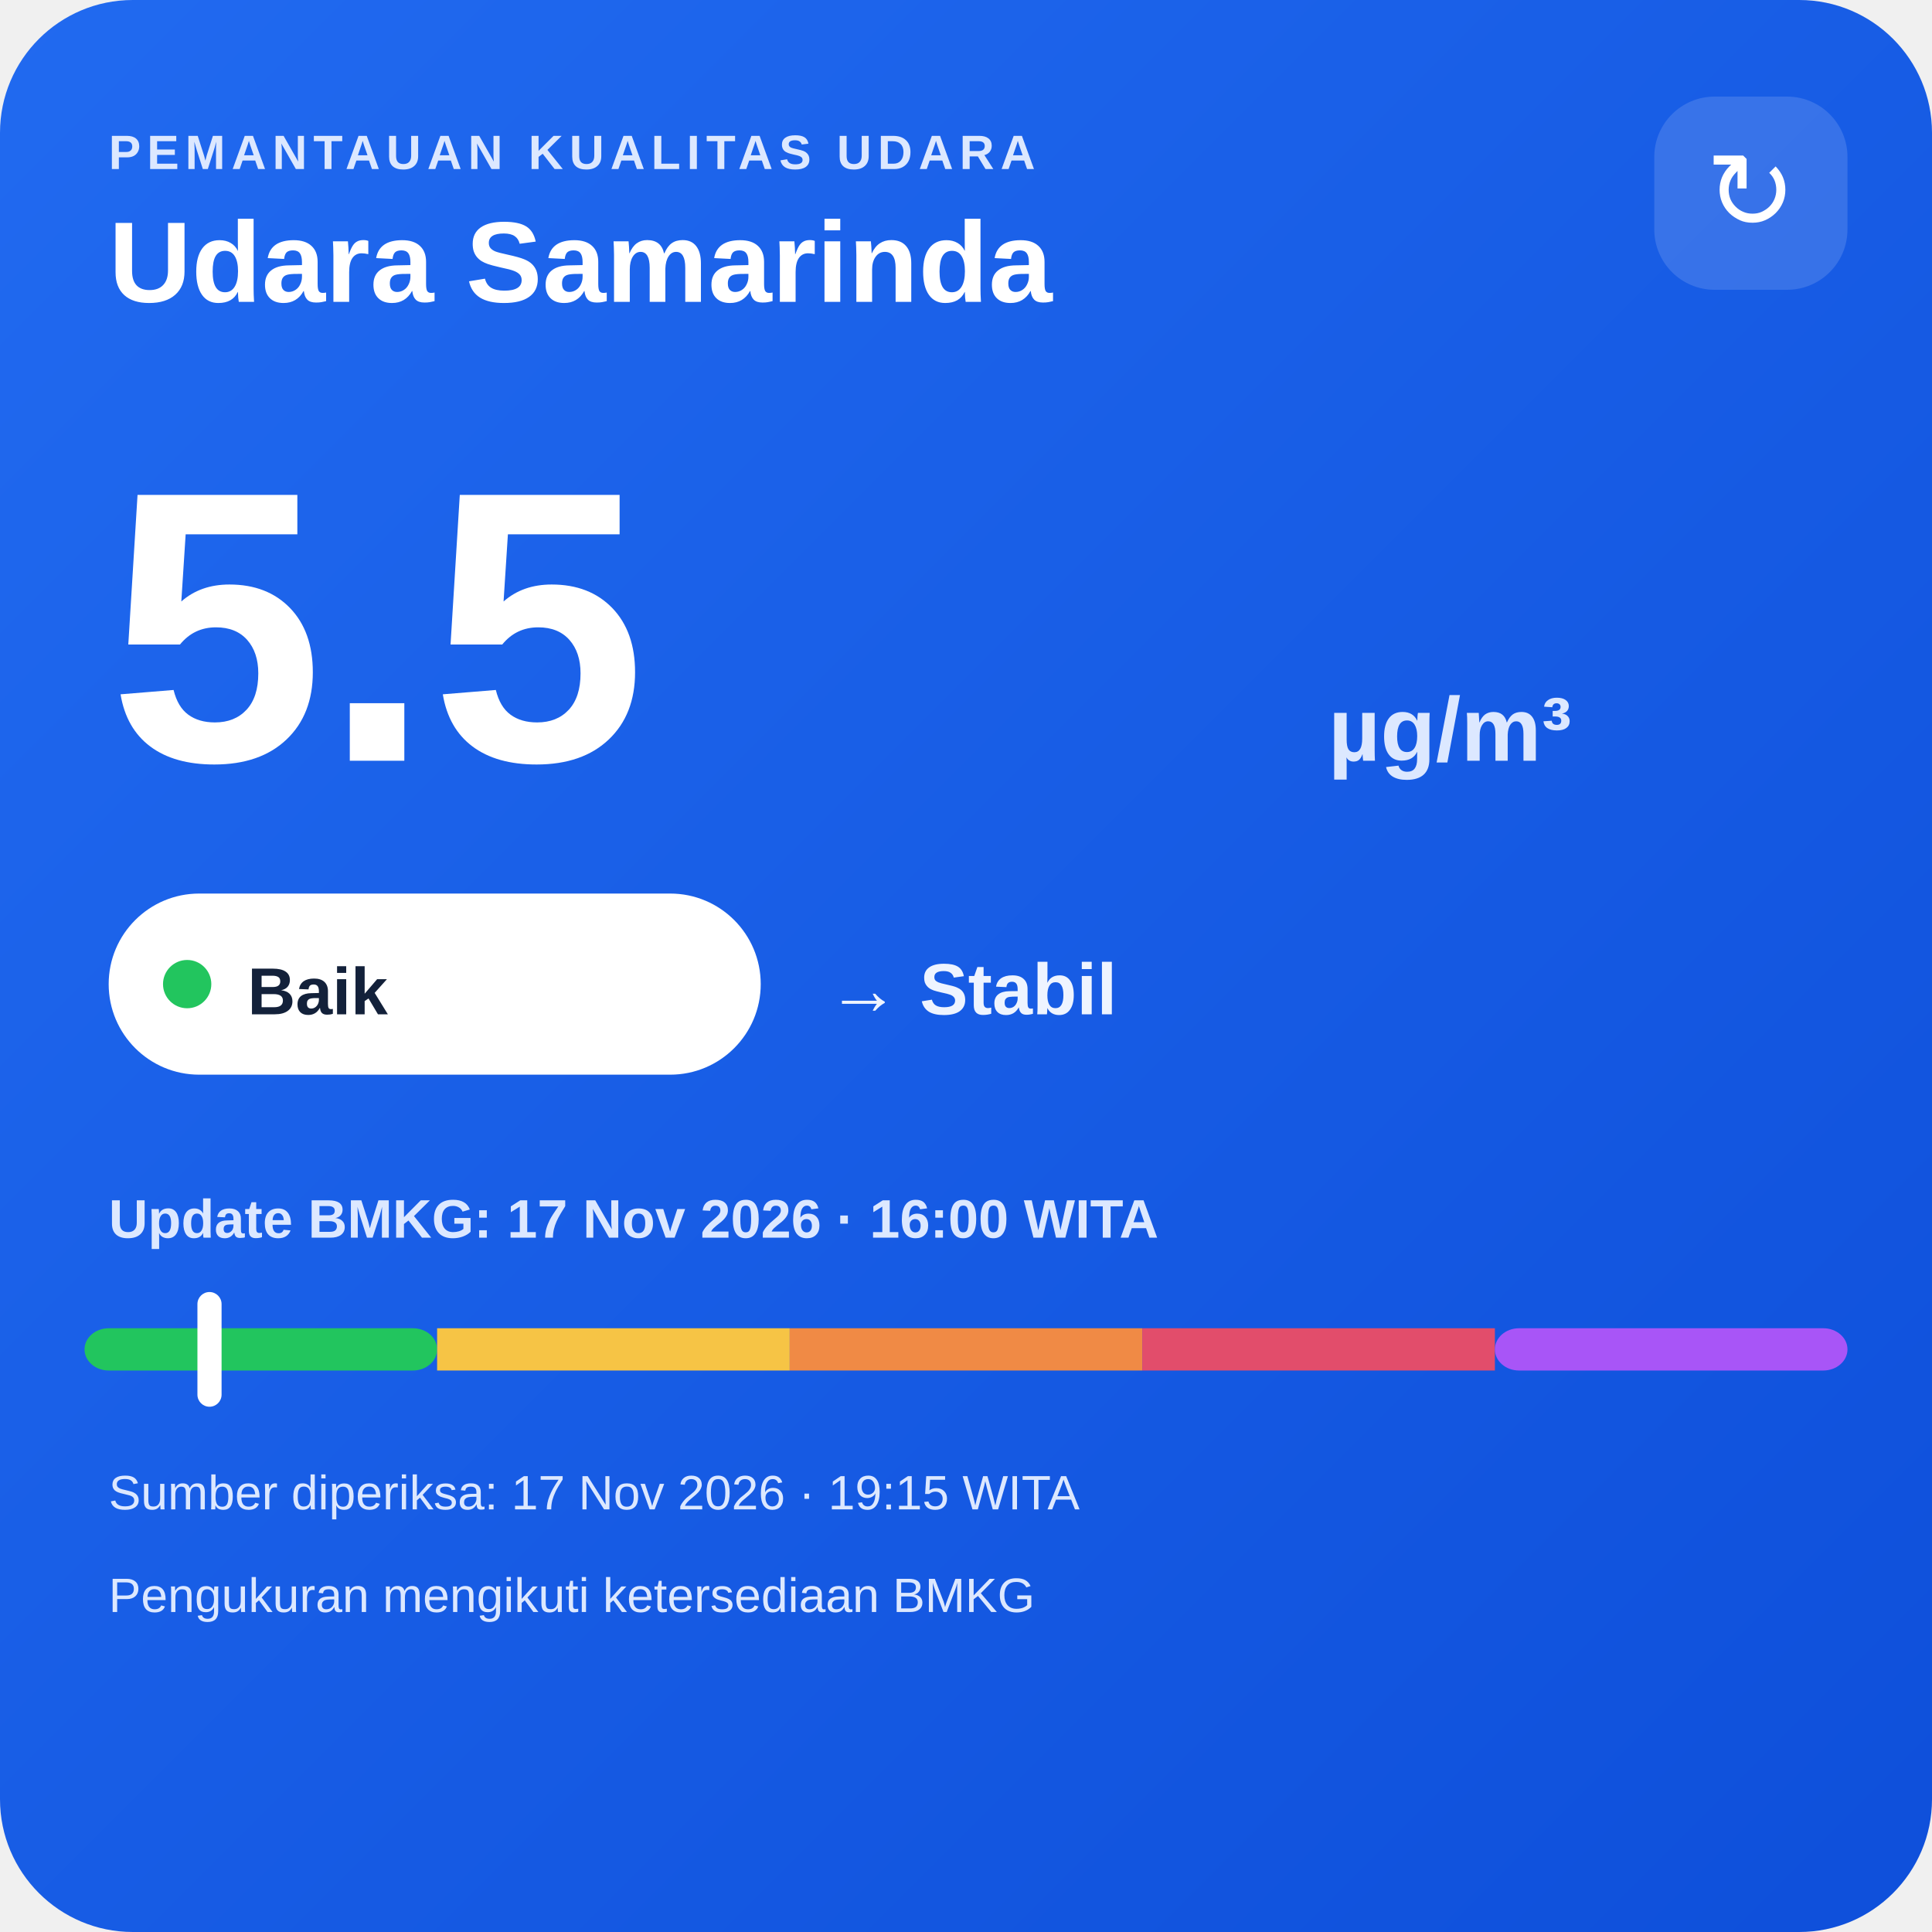
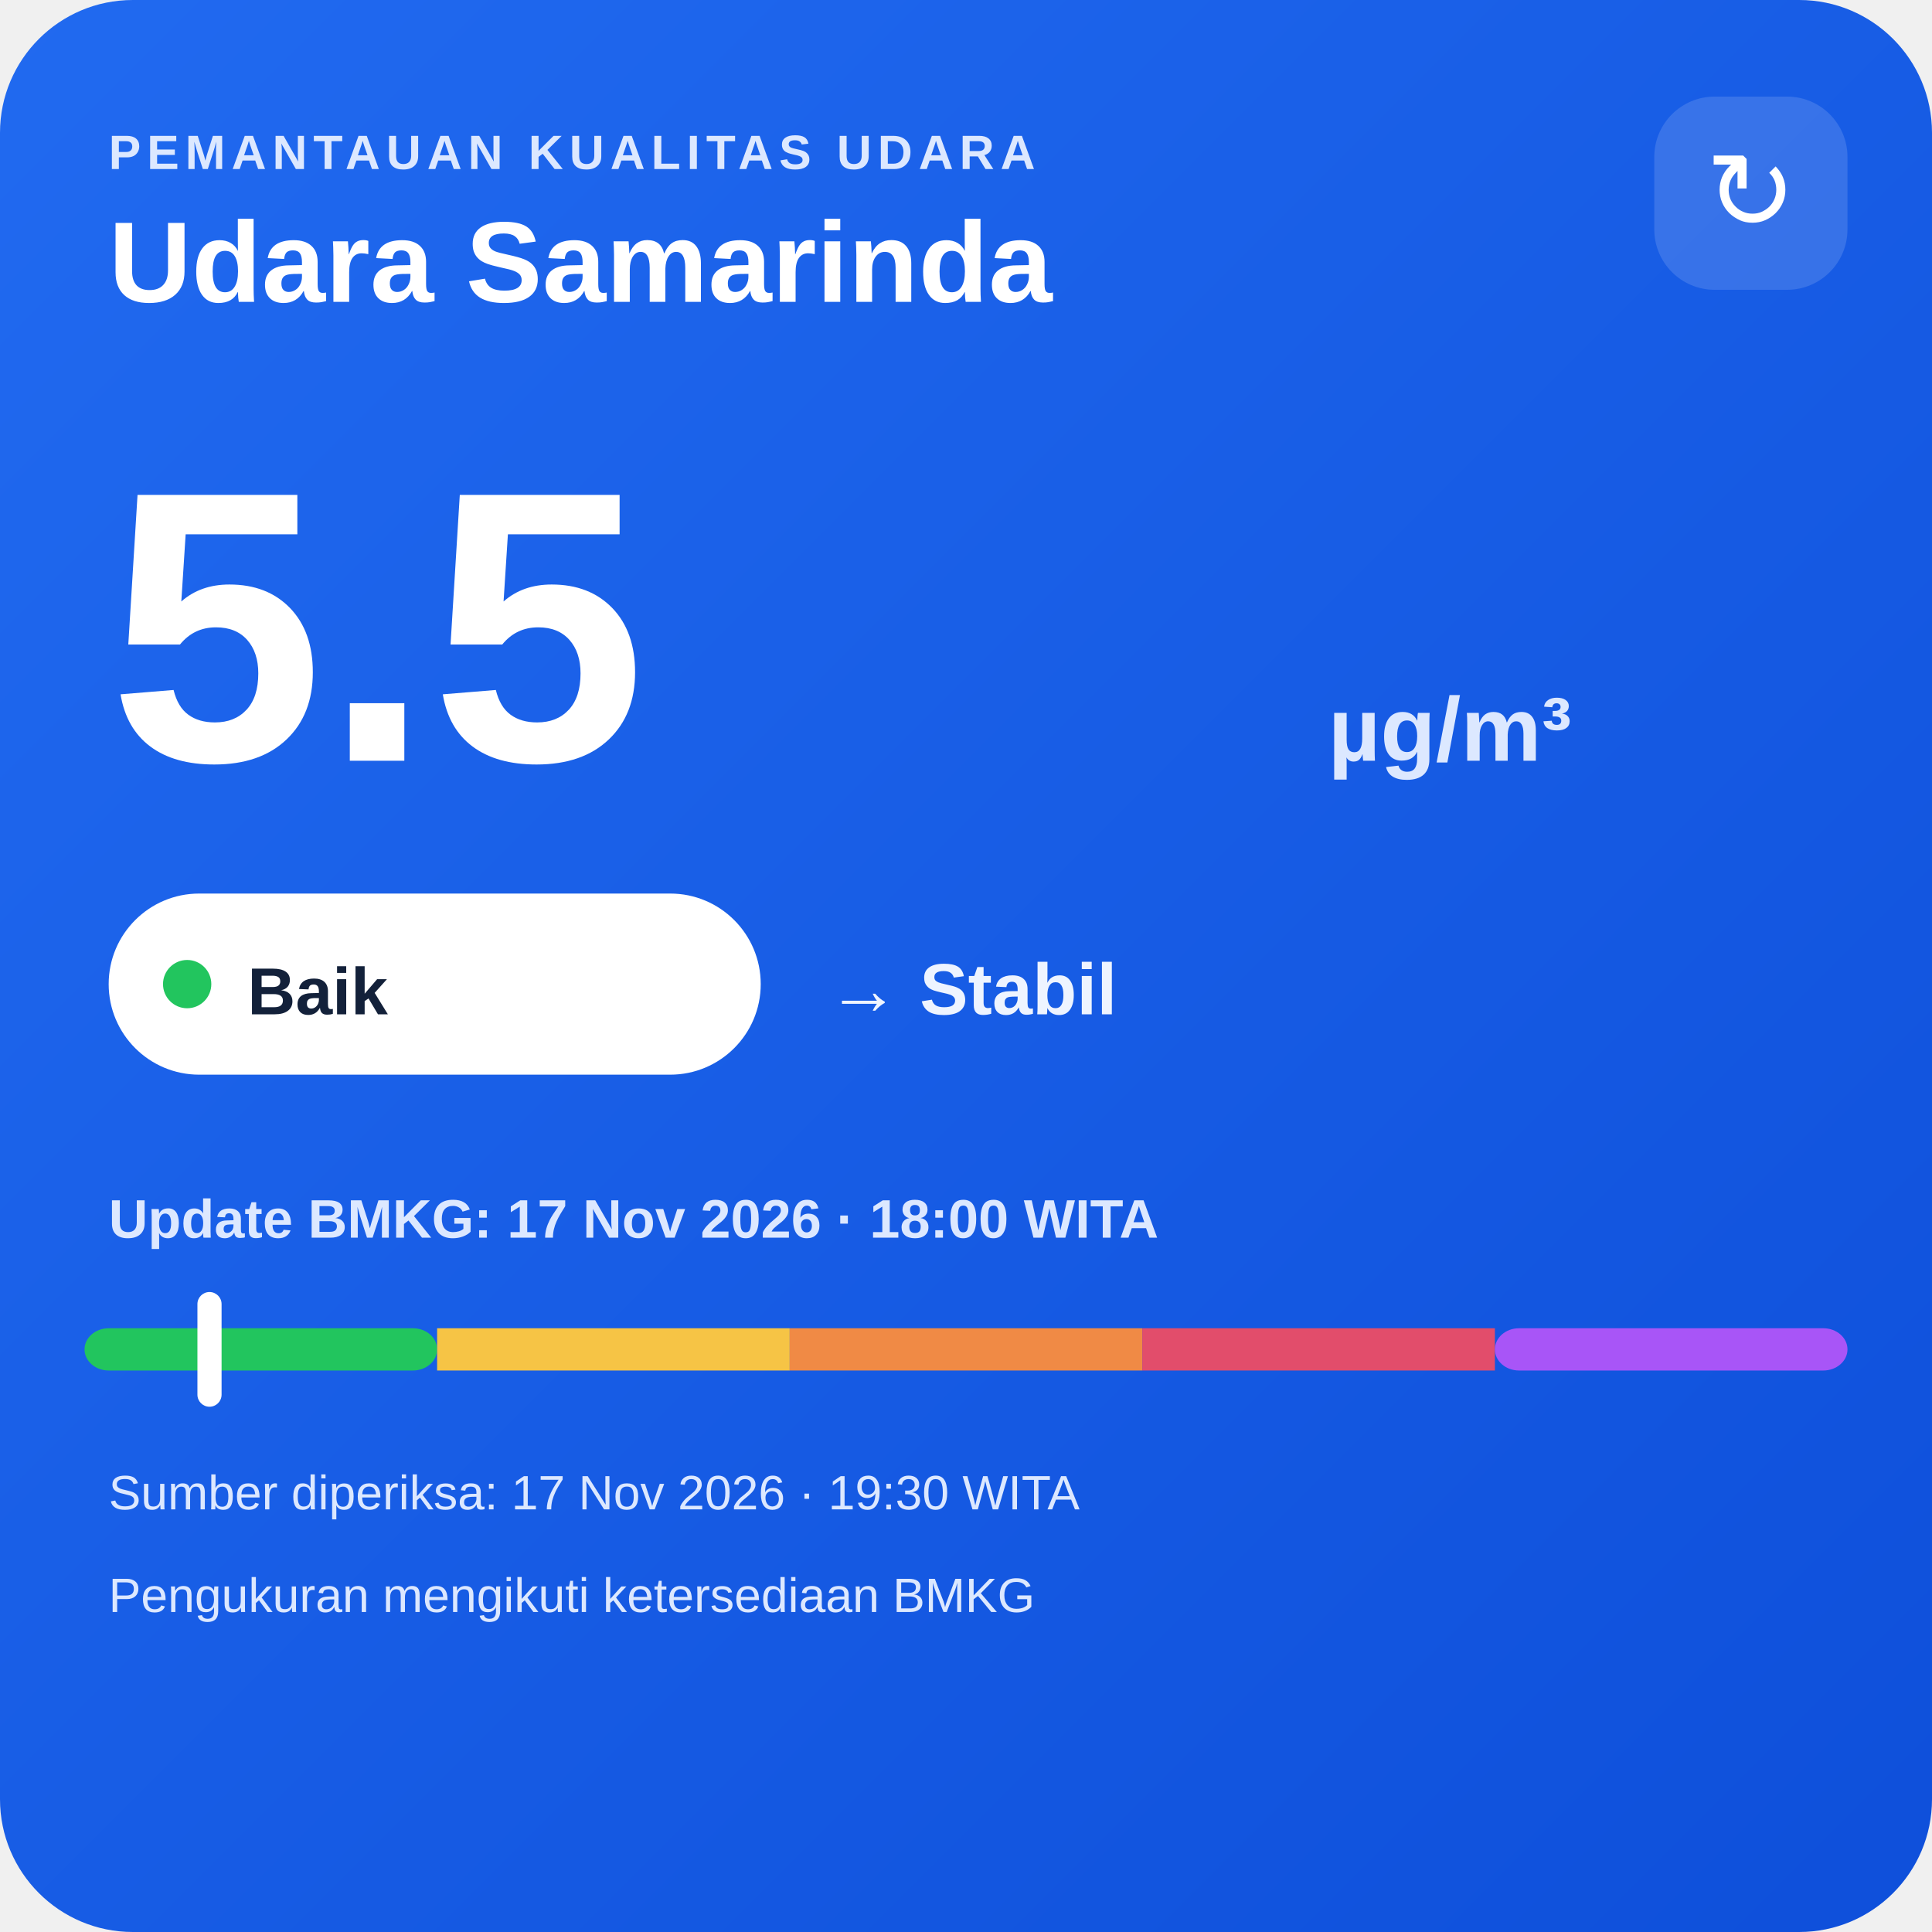
<svg xmlns="http://www.w3.org/2000/svg" width="320" height="320" viewBox="0 0 320 320">
  <defs>
    <linearGradient id="bg" x1="0" y1="0" x2="1" y2="1">
      <stop offset="0" stop-color="#216af0" />
      <stop offset="1" stop-color="#0e4fda" />
    </linearGradient>
  </defs>
  <rect width="320" height="320" rx="22" fill="url(#bg)" />
  <text x="18" y="28" fill="#dce8ff" font-family="Arial,sans-serif" font-size="8" font-weight="700" letter-spacing="1">PEMANTAUAN KUALITAS UDARA</text>
  <text x="18" y="50" fill="#ffffff" font-family="Arial,sans-serif" font-size="19" font-weight="700">Udara Samarinda</text>
  <rect x="274" y="16" width="32" height="32" rx="10" fill="#ffffff" fill-opacity=".14" />
  <text x="290" y="38" text-anchor="middle" fill="#ffffff" font-family="Arial,sans-serif" font-size="18">↻</text>
  <text x="18" y="126" fill="#ffffff" font-family="Arial,sans-serif" font-size="64" font-weight="800">5.5</text>
  <text x="220" y="126" fill="#dce8ff" font-family="Arial,sans-serif" font-size="15" font-weight="700">µg/m³</text>
  <rect x="18" y="148" width="108" height="30" rx="15" fill="#ffffff" />
  <circle cx="31" cy="163" r="4" fill="#22c55e" />
  <text x="41" y="168" fill="#13213a" font-family="Arial,sans-serif" font-size="11" font-weight="700">Baik</text>
  <text x="137" y="168" fill="#eef4ff" font-family="Arial,sans-serif" font-size="12" font-weight="700">→ Stabil</text>
-   <text x="18" y="205" fill="#dce8ff" font-family="Arial,sans-serif" font-size="9" font-weight="700">Update BMKG: 17 Nov 2026 · 16:00 WITA</text>
+   <text x="18" y="205" fill="#dce8ff" font-family="Arial,sans-serif" font-size="9" font-weight="700">Update BMKG: 17 Nov 2026 · 18:00 WITA</text>
  <rect x="14" y="220" width="58.4" height="7" rx="4" fill="#22c55e" />
  <rect x="72.4" y="220" width="58.4" height="7" fill="#f6c445" />
  <rect x="130.8" y="220" width="58.4" height="7" fill="#f08a45" />
  <rect x="189.2" y="220" width="58.4" height="7" fill="#e24d6b" />
  <rect x="247.6" y="220" width="58.4" height="7" rx="4" fill="#a855f7" />
  <rect x="32.7" y="214" width="4" height="19" rx="2" fill="#ffffff" />
-   <text x="18" y="250" fill="#dce8ff" font-family="Arial,sans-serif" font-size="8">Sumber diperiksa: 17 Nov 2026 · 19:15 WITA</text>
+   <text x="18" y="250" fill="#dce8ff" font-family="Arial,sans-serif" font-size="8">Sumber diperiksa: 17 Nov 2026 · 19:30 WITA</text>
  <text x="18" y="267" fill="#dce8ff" font-family="Arial,sans-serif" font-size="8">Pengukuran mengikuti ketersediaan BMKG</text>
</svg>
